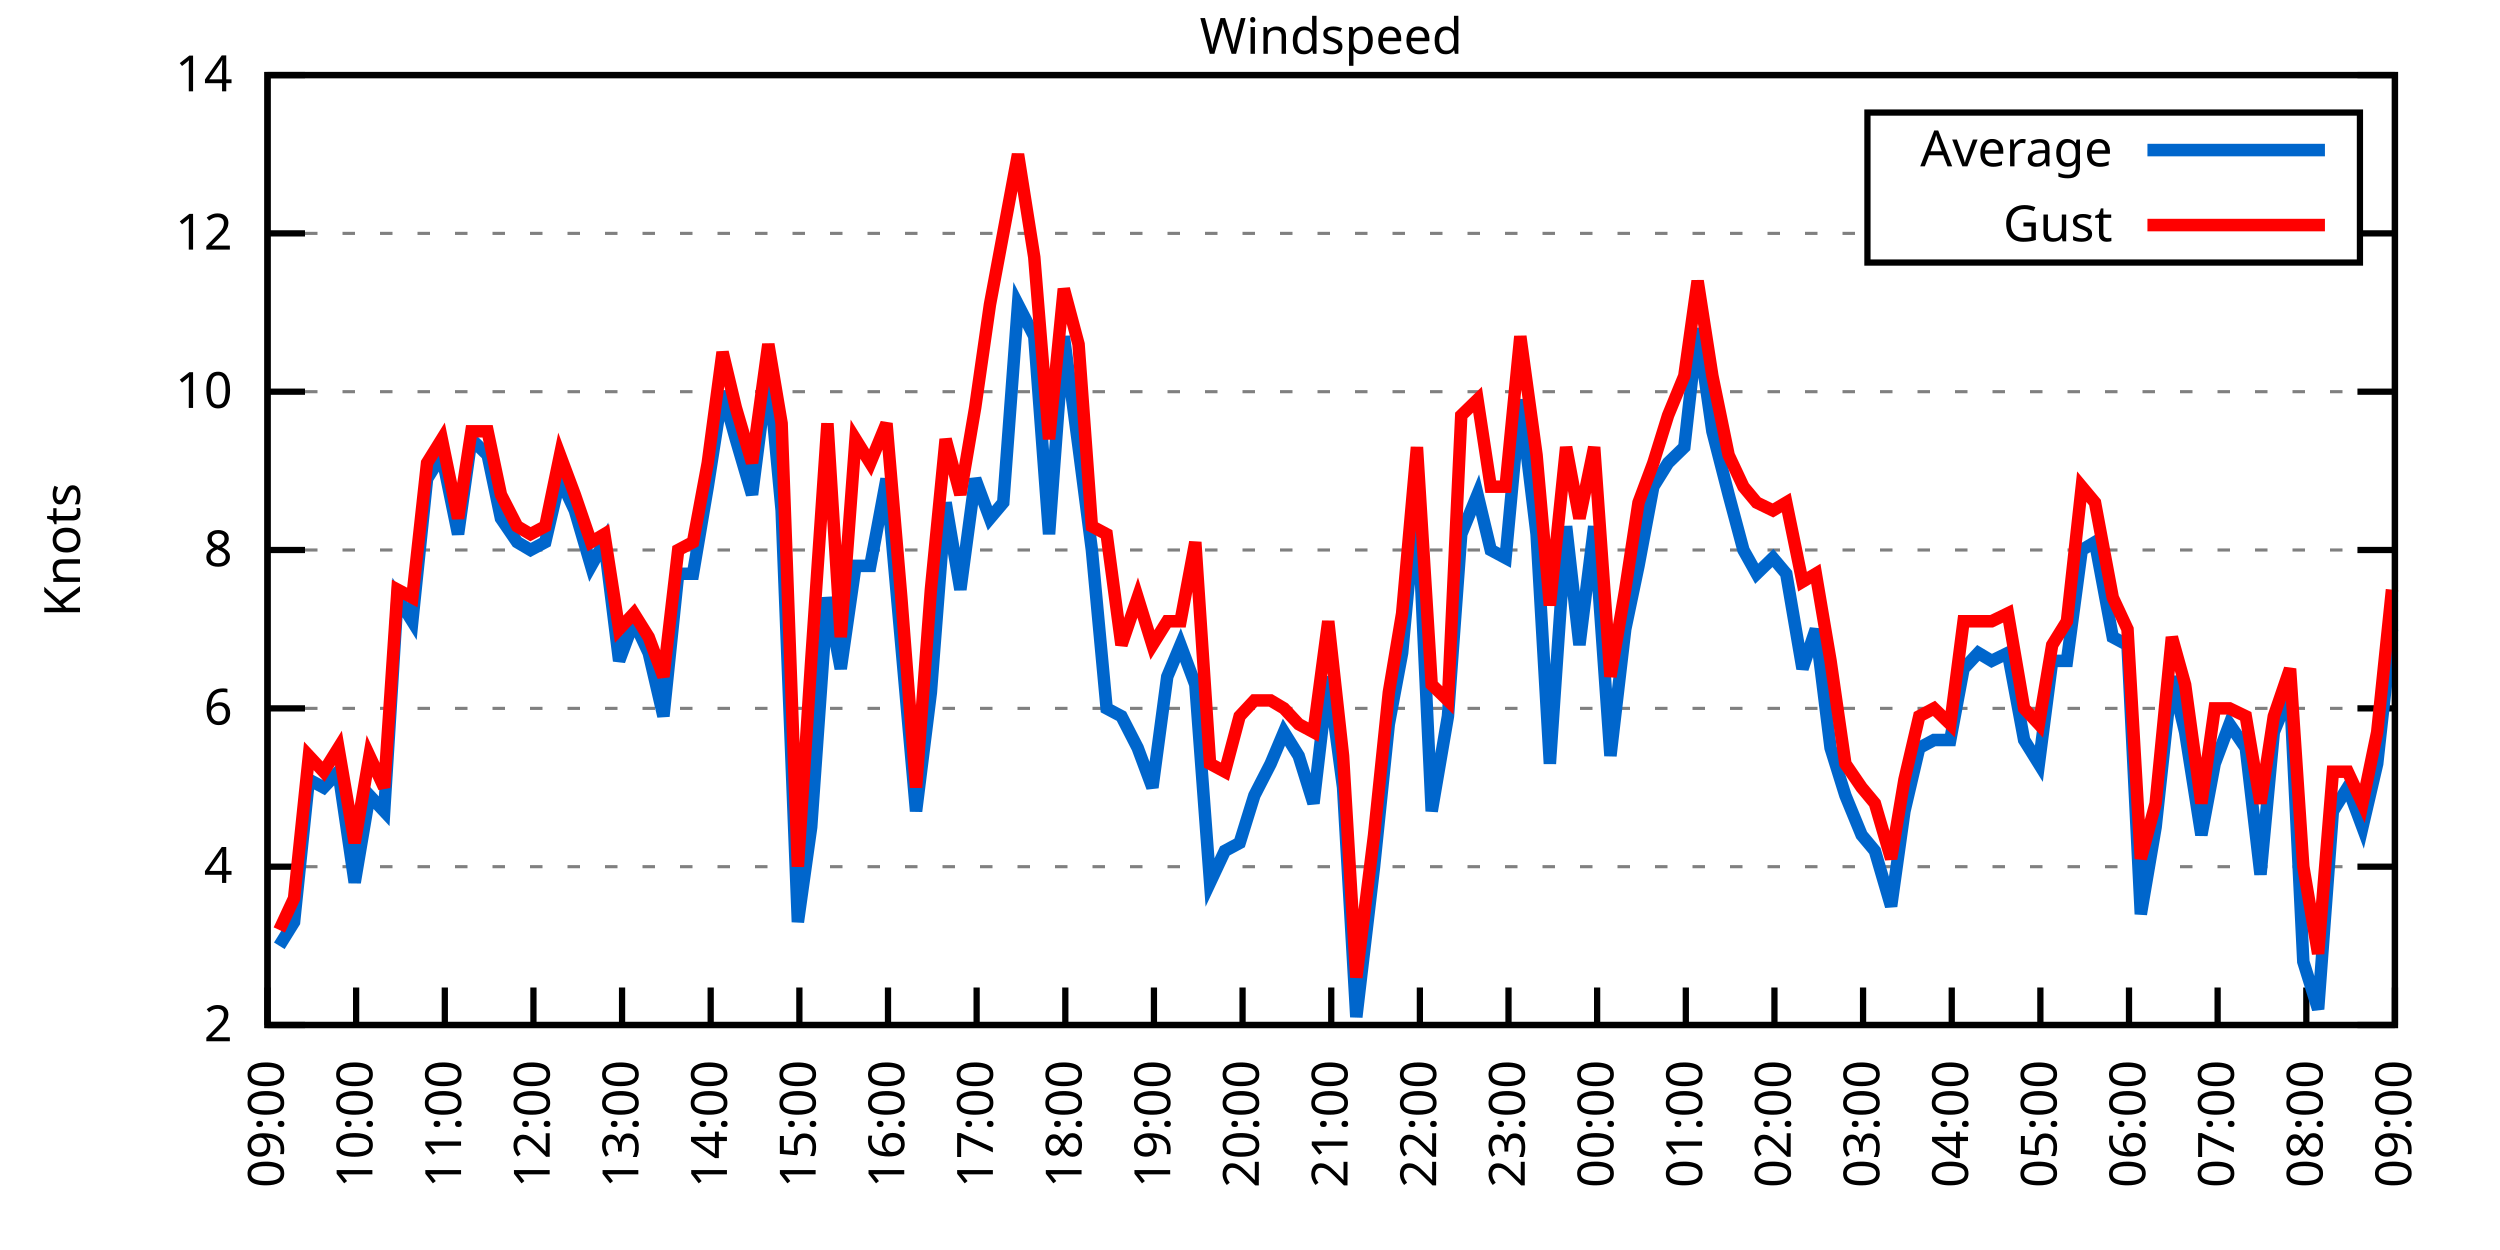
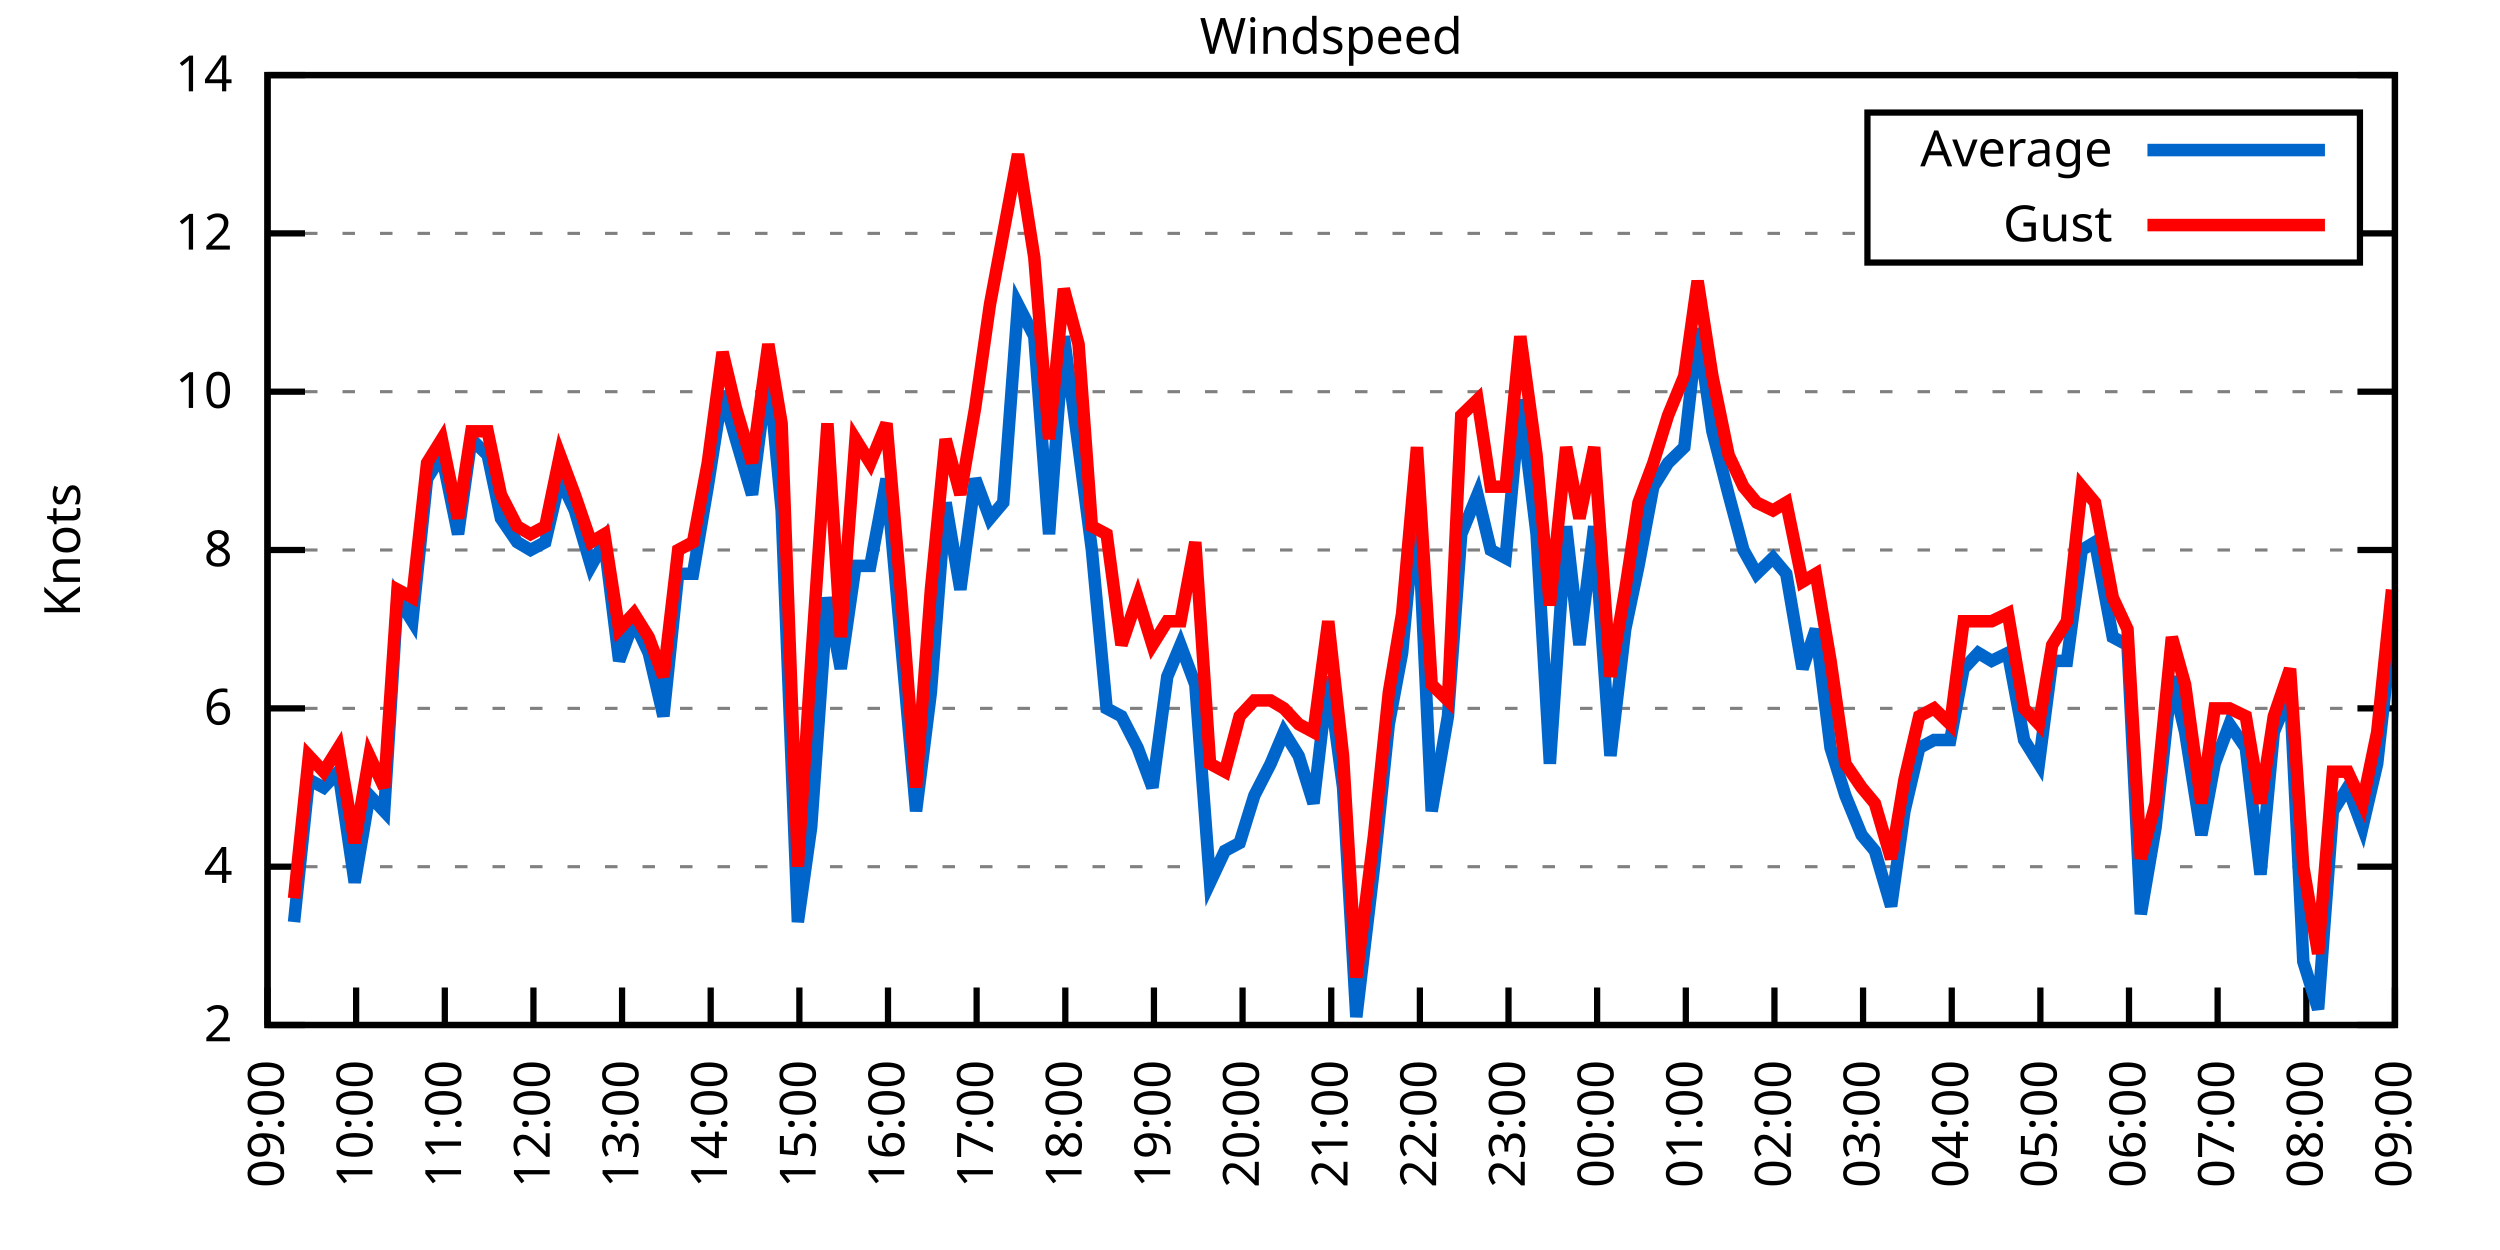
<svg xmlns="http://www.w3.org/2000/svg" xmlns:xlink="http://www.w3.org/1999/xlink" width="400" height="200" viewBox="0 0 400 200">
  <g id="gnuplot_canvas">
    <rect x="0" y="0" width="400" height="200" fill="none" />
    <defs>
      <circle id="gpDot" r="0.5" stroke-width="0.5" stroke="currentColor" />
      <path id="gpPt0" stroke-width="0.333" stroke="currentColor" d="M-1,0 h2 M0,-1 v2" />
      <path id="gpPt1" stroke-width="0.333" stroke="currentColor" d="M-1,-1 L1,1 M1,-1 L-1,1" />
      <path id="gpPt2" stroke-width="0.333" stroke="currentColor" d="M-1,0 L1,0 M0,-1 L0,1 M-1,-1 L1,1 M-1,1 L1,-1" />
      <rect id="gpPt3" stroke-width="0.333" stroke="currentColor" x="-1" y="-1" width="2" height="2" />
      <rect id="gpPt4" stroke-width="0.333" stroke="currentColor" fill="currentColor" x="-1" y="-1" width="2" height="2" />
      <circle id="gpPt5" stroke-width="0.333" stroke="currentColor" cx="0" cy="0" r="1" />
      <use xlink:href="#gpPt5" id="gpPt6" fill="currentColor" stroke="none" />
      <path id="gpPt7" stroke-width="0.333" stroke="currentColor" d="M0,-1.33 L-1.33,0.67 L1.33,0.67 z" />
      <use xlink:href="#gpPt7" id="gpPt8" fill="currentColor" stroke="none" />
      <use xlink:href="#gpPt7" id="gpPt9" stroke="currentColor" transform="rotate(180)" />
      <use xlink:href="#gpPt9" id="gpPt10" fill="currentColor" stroke="none" />
      <use xlink:href="#gpPt3" id="gpPt11" stroke="currentColor" transform="rotate(45)" />
      <use xlink:href="#gpPt11" id="gpPt12" fill="currentColor" stroke="none" />
      <path id="gpPt13" stroke-width="0.333" stroke="currentColor" d="M0,1.330 L1.265,0.411 L0.782,-1.067 L-0.782,-1.076 L-1.265,0.411 z" />
      <use xlink:href="#gpPt13" id="gpPt14" fill="currentColor" stroke="none" />
      <filter id="textbox" filterUnits="objectBoundingBox" x="0" y="0" height="1" width="1">
        <feFlood flood-color="white" flood-opacity="1" result="bgnd" />
        <feComposite in="SourceGraphic" in2="bgnd" operator="atop" />
      </filter>
      <filter id="greybox" filterUnits="objectBoundingBox" x="0" y="0" height="1" width="1">
        <feFlood flood-color="lightgrey" flood-opacity="1" result="grey" />
        <feComposite in="SourceGraphic" in2="grey" operator="atop" />
      </filter>
    </defs>
    <g fill="none" color="white" stroke="currentColor" stroke-width="1.00" stroke-linecap="butt" stroke-linejoin="miter">
</g>
    <g fill="none" color="black" stroke="currentColor" stroke-width="1.00" stroke-linecap="butt" stroke-linejoin="miter">
      <g stroke="none" shape-rendering="crispEdges">
        <polygon fill="rgb(255, 255, 255)" points="42.80,164.00 383.18,164.00 383.18,12.02 42.80,12.02 " />
      </g>
    </g>
    <g fill="none" color="black" stroke="currentColor" stroke-width="1.00" stroke-linecap="butt" stroke-linejoin="miter">
</g>
    <g fill="none" color="black" stroke="black" stroke-width="0.50" stroke-linecap="butt" stroke-linejoin="miter">
</g>
    <g fill="none" color="gray" stroke="currentColor" stroke-width="0.50" stroke-linecap="butt" stroke-linejoin="miter">
      <path stroke="gray" stroke-dasharray="2,4" class="gridline" d="M42.80,164.00 L383.19,164.00  " />
    </g>
    <g fill="none" color="gray" stroke="gray" stroke-width="1.00" stroke-linecap="butt" stroke-linejoin="miter">
</g>
    <g fill="none" color="black" stroke="currentColor" stroke-width="1.00" stroke-linecap="butt" stroke-linejoin="miter">
      <path stroke="black" d="M42.80,164.00 L48.80,164.00 M383.19,164.00 L377.19,164.00  " />
      <g transform="translate(37.20,166.60)" stroke="none" fill="black" font-family="Sans" font-size="8.00" text-anchor="end">
        <text>
          <tspan font-family="Sans"> 2</tspan>
        </text>
      </g>
    </g>
    <g fill="none" color="black" stroke="currentColor" stroke-width="1.00" stroke-linecap="butt" stroke-linejoin="miter">
</g>
    <g fill="none" color="black" stroke="black" stroke-width="0.50" stroke-linecap="butt" stroke-linejoin="miter">
</g>
    <g fill="none" color="gray" stroke="currentColor" stroke-width="0.50" stroke-linecap="butt" stroke-linejoin="miter">
      <path stroke="gray" stroke-dasharray="2,4" class="gridline" d="M42.80,138.67 L383.19,138.67  " />
    </g>
    <g fill="none" color="gray" stroke="gray" stroke-width="1.00" stroke-linecap="butt" stroke-linejoin="miter">
</g>
    <g fill="none" color="black" stroke="currentColor" stroke-width="1.00" stroke-linecap="butt" stroke-linejoin="miter">
      <path stroke="black" d="M42.80,138.67 L48.80,138.67 M383.19,138.67 L377.19,138.67  " />
      <g transform="translate(37.20,141.27)" stroke="none" fill="black" font-family="Sans" font-size="8.00" text-anchor="end">
        <text>
          <tspan font-family="Sans"> 4</tspan>
        </text>
      </g>
    </g>
    <g fill="none" color="black" stroke="currentColor" stroke-width="1.00" stroke-linecap="butt" stroke-linejoin="miter">
</g>
    <g fill="none" color="black" stroke="black" stroke-width="0.50" stroke-linecap="butt" stroke-linejoin="miter">
</g>
    <g fill="none" color="gray" stroke="currentColor" stroke-width="0.50" stroke-linecap="butt" stroke-linejoin="miter">
      <path stroke="gray" stroke-dasharray="2,4" class="gridline" d="M42.80,113.34 L383.19,113.34  " />
    </g>
    <g fill="none" color="gray" stroke="gray" stroke-width="1.00" stroke-linecap="butt" stroke-linejoin="miter">
</g>
    <g fill="none" color="black" stroke="currentColor" stroke-width="1.00" stroke-linecap="butt" stroke-linejoin="miter">
      <path stroke="black" d="M42.80,113.34 L48.80,113.34 M383.19,113.34 L377.19,113.34  " />
      <g transform="translate(37.20,115.94)" stroke="none" fill="black" font-family="Sans" font-size="8.00" text-anchor="end">
        <text>
          <tspan font-family="Sans"> 6</tspan>
        </text>
      </g>
    </g>
    <g fill="none" color="black" stroke="currentColor" stroke-width="1.00" stroke-linecap="butt" stroke-linejoin="miter">
</g>
    <g fill="none" color="black" stroke="black" stroke-width="0.50" stroke-linecap="butt" stroke-linejoin="miter">
</g>
    <g fill="none" color="gray" stroke="currentColor" stroke-width="0.50" stroke-linecap="butt" stroke-linejoin="miter">
      <path stroke="gray" stroke-dasharray="2,4" class="gridline" d="M42.80,88.00 L383.19,88.00  " />
    </g>
    <g fill="none" color="gray" stroke="gray" stroke-width="1.00" stroke-linecap="butt" stroke-linejoin="miter">
</g>
    <g fill="none" color="black" stroke="currentColor" stroke-width="1.00" stroke-linecap="butt" stroke-linejoin="miter">
      <path stroke="black" d="M42.80,88.00 L48.80,88.00 M383.19,88.00 L377.19,88.00  " />
      <g transform="translate(37.20,90.60)" stroke="none" fill="black" font-family="Sans" font-size="8.00" text-anchor="end">
        <text>
          <tspan font-family="Sans"> 8</tspan>
        </text>
      </g>
    </g>
    <g fill="none" color="black" stroke="currentColor" stroke-width="1.00" stroke-linecap="butt" stroke-linejoin="miter">
</g>
    <g fill="none" color="black" stroke="black" stroke-width="0.50" stroke-linecap="butt" stroke-linejoin="miter">
</g>
    <g fill="none" color="gray" stroke="currentColor" stroke-width="0.50" stroke-linecap="butt" stroke-linejoin="miter">
      <path stroke="gray" stroke-dasharray="2,4" class="gridline" d="M42.80,62.67 L383.19,62.67  " />
    </g>
    <g fill="none" color="gray" stroke="gray" stroke-width="1.00" stroke-linecap="butt" stroke-linejoin="miter">
</g>
    <g fill="none" color="black" stroke="currentColor" stroke-width="1.00" stroke-linecap="butt" stroke-linejoin="miter">
      <path stroke="black" d="M42.80,62.67 L48.80,62.67 M383.19,62.67 L377.19,62.67  " />
      <g transform="translate(37.20,65.27)" stroke="none" fill="black" font-family="Sans" font-size="8.00" text-anchor="end">
        <text>
          <tspan font-family="Sans"> 10</tspan>
        </text>
      </g>
    </g>
    <g fill="none" color="black" stroke="currentColor" stroke-width="1.00" stroke-linecap="butt" stroke-linejoin="miter">
</g>
    <g fill="none" color="black" stroke="black" stroke-width="0.50" stroke-linecap="butt" stroke-linejoin="miter">
</g>
    <g fill="none" color="gray" stroke="currentColor" stroke-width="0.50" stroke-linecap="butt" stroke-linejoin="miter">
      <path stroke="gray" stroke-dasharray="2,4" class="gridline" d="M42.80,37.34 L298.79,37.34 M377.59,37.34 L383.19,37.34  " />
    </g>
    <g fill="none" color="gray" stroke="gray" stroke-width="1.00" stroke-linecap="butt" stroke-linejoin="miter">
</g>
    <g fill="none" color="black" stroke="currentColor" stroke-width="1.00" stroke-linecap="butt" stroke-linejoin="miter">
      <path stroke="black" d="M42.80,37.34 L48.80,37.34 M383.19,37.34 L377.19,37.34  " />
      <g transform="translate(37.20,39.94)" stroke="none" fill="black" font-family="Sans" font-size="8.00" text-anchor="end">
        <text>
          <tspan font-family="Sans"> 12</tspan>
        </text>
      </g>
    </g>
    <g fill="none" color="black" stroke="currentColor" stroke-width="1.00" stroke-linecap="butt" stroke-linejoin="miter">
</g>
    <g fill="none" color="black" stroke="black" stroke-width="0.50" stroke-linecap="butt" stroke-linejoin="miter">
</g>
    <g fill="none" color="gray" stroke="currentColor" stroke-width="0.50" stroke-linecap="butt" stroke-linejoin="miter">
      <path stroke="gray" stroke-dasharray="2,4" class="gridline" d="M42.80,12.01 L383.19,12.01  " />
    </g>
    <g fill="none" color="gray" stroke="gray" stroke-width="1.00" stroke-linecap="butt" stroke-linejoin="miter">
</g>
    <g fill="none" color="black" stroke="currentColor" stroke-width="1.00" stroke-linecap="butt" stroke-linejoin="miter">
      <path stroke="black" d="M42.80,12.01 L48.80,12.01 M383.19,12.01 L377.19,12.01  " />
      <g transform="translate(37.20,14.61)" stroke="none" fill="black" font-family="Sans" font-size="8.00" text-anchor="end">
        <text>
          <tspan font-family="Sans"> 14</tspan>
        </text>
      </g>
    </g>
    <g fill="none" color="black" stroke="currentColor" stroke-width="1.00" stroke-linecap="butt" stroke-linejoin="miter">
      <path stroke="black" d="M42.80,164.00 L42.80,158.00  " />
      <g transform="translate(45.40,169.60) rotate(270.00)" stroke="none" fill="black" font-family="Sans" font-size="8.00" text-anchor="end">
        <text>
          <tspan font-family="Sans">09:00</tspan>
        </text>
      </g>
    </g>
    <g fill="none" color="black" stroke="currentColor" stroke-width="1.00" stroke-linecap="butt" stroke-linejoin="miter">
      <path stroke="black" d="M56.98,164.00 L56.98,158.00  " />
      <g transform="translate(59.58,169.60) rotate(270.00)" stroke="none" fill="black" font-family="Sans" font-size="8.00" text-anchor="end">
        <text>
          <tspan font-family="Sans">10:00</tspan>
        </text>
      </g>
    </g>
    <g fill="none" color="black" stroke="currentColor" stroke-width="1.00" stroke-linecap="butt" stroke-linejoin="miter">
      <path stroke="black" d="M71.17,164.00 L71.17,158.00  " />
      <g transform="translate(73.77,169.60) rotate(270.00)" stroke="none" fill="black" font-family="Sans" font-size="8.00" text-anchor="end">
        <text>
          <tspan font-family="Sans">11:00</tspan>
        </text>
      </g>
    </g>
    <g fill="none" color="black" stroke="currentColor" stroke-width="1.00" stroke-linecap="butt" stroke-linejoin="miter">
      <path stroke="black" d="M85.35,164.00 L85.35,158.00  " />
      <g transform="translate(87.95,169.60) rotate(270.00)" stroke="none" fill="black" font-family="Sans" font-size="8.00" text-anchor="end">
        <text>
          <tspan font-family="Sans">12:00</tspan>
        </text>
      </g>
    </g>
    <g fill="none" color="black" stroke="currentColor" stroke-width="1.00" stroke-linecap="butt" stroke-linejoin="miter">
      <path stroke="black" d="M99.53,164.00 L99.53,158.00  " />
      <g transform="translate(102.13,169.60) rotate(270.00)" stroke="none" fill="black" font-family="Sans" font-size="8.00" text-anchor="end">
        <text>
          <tspan font-family="Sans">13:00</tspan>
        </text>
      </g>
    </g>
    <g fill="none" color="black" stroke="currentColor" stroke-width="1.00" stroke-linecap="butt" stroke-linejoin="miter">
      <path stroke="black" d="M113.71,164.00 L113.71,158.00  " />
      <g transform="translate(116.31,169.60) rotate(270.00)" stroke="none" fill="black" font-family="Sans" font-size="8.00" text-anchor="end">
        <text>
          <tspan font-family="Sans">14:00</tspan>
        </text>
      </g>
    </g>
    <g fill="none" color="black" stroke="currentColor" stroke-width="1.00" stroke-linecap="butt" stroke-linejoin="miter">
      <path stroke="black" d="M127.90,164.00 L127.90,158.00  " />
      <g transform="translate(130.50,169.60) rotate(270.00)" stroke="none" fill="black" font-family="Sans" font-size="8.00" text-anchor="end">
        <text>
          <tspan font-family="Sans">15:00</tspan>
        </text>
      </g>
    </g>
    <g fill="none" color="black" stroke="currentColor" stroke-width="1.00" stroke-linecap="butt" stroke-linejoin="miter">
      <path stroke="black" d="M142.08,164.00 L142.08,158.00  " />
      <g transform="translate(144.68,169.60) rotate(270.00)" stroke="none" fill="black" font-family="Sans" font-size="8.00" text-anchor="end">
        <text>
          <tspan font-family="Sans">16:00</tspan>
        </text>
      </g>
    </g>
    <g fill="none" color="black" stroke="currentColor" stroke-width="1.00" stroke-linecap="butt" stroke-linejoin="miter">
      <path stroke="black" d="M156.26,164.00 L156.26,158.00  " />
      <g transform="translate(158.86,169.60) rotate(270.00)" stroke="none" fill="black" font-family="Sans" font-size="8.00" text-anchor="end">
        <text>
          <tspan font-family="Sans">17:00</tspan>
        </text>
      </g>
    </g>
    <g fill="none" color="black" stroke="currentColor" stroke-width="1.00" stroke-linecap="butt" stroke-linejoin="miter">
      <path stroke="black" d="M170.45,164.00 L170.45,158.00  " />
      <g transform="translate(173.05,169.60) rotate(270.00)" stroke="none" fill="black" font-family="Sans" font-size="8.00" text-anchor="end">
        <text>
          <tspan font-family="Sans">18:00</tspan>
        </text>
      </g>
    </g>
    <g fill="none" color="black" stroke="currentColor" stroke-width="1.00" stroke-linecap="butt" stroke-linejoin="miter">
      <path stroke="black" d="M184.63,164.00 L184.63,158.00  " />
      <g transform="translate(187.23,169.60) rotate(270.00)" stroke="none" fill="black" font-family="Sans" font-size="8.00" text-anchor="end">
        <text>
          <tspan font-family="Sans">19:00</tspan>
        </text>
      </g>
    </g>
    <g fill="none" color="black" stroke="currentColor" stroke-width="1.00" stroke-linecap="butt" stroke-linejoin="miter">
      <path stroke="black" d="M198.81,164.00 L198.81,158.00  " />
      <g transform="translate(201.41,169.60) rotate(270.00)" stroke="none" fill="black" font-family="Sans" font-size="8.00" text-anchor="end">
        <text>
          <tspan font-family="Sans">20:00</tspan>
        </text>
      </g>
    </g>
    <g fill="none" color="black" stroke="currentColor" stroke-width="1.00" stroke-linecap="butt" stroke-linejoin="miter">
      <path stroke="black" d="M213.00,164.00 L213.00,158.00  " />
      <g transform="translate(215.60,169.60) rotate(270.00)" stroke="none" fill="black" font-family="Sans" font-size="8.00" text-anchor="end">
        <text>
          <tspan font-family="Sans">21:00</tspan>
        </text>
      </g>
    </g>
    <g fill="none" color="black" stroke="currentColor" stroke-width="1.00" stroke-linecap="butt" stroke-linejoin="miter">
      <path stroke="black" d="M227.18,164.00 L227.18,158.00  " />
      <g transform="translate(229.78,169.60) rotate(270.00)" stroke="none" fill="black" font-family="Sans" font-size="8.00" text-anchor="end">
        <text>
          <tspan font-family="Sans">22:00</tspan>
        </text>
      </g>
    </g>
    <g fill="none" color="black" stroke="currentColor" stroke-width="1.00" stroke-linecap="butt" stroke-linejoin="miter">
      <path stroke="black" d="M241.36,164.00 L241.36,158.00  " />
      <g transform="translate(243.96,169.60) rotate(270.00)" stroke="none" fill="black" font-family="Sans" font-size="8.00" text-anchor="end">
        <text>
          <tspan font-family="Sans">23:00</tspan>
        </text>
      </g>
    </g>
    <g fill="none" color="black" stroke="currentColor" stroke-width="1.00" stroke-linecap="butt" stroke-linejoin="miter">
      <path stroke="black" d="M255.54,164.00 L255.54,158.00  " />
      <g transform="translate(258.14,169.60) rotate(270.00)" stroke="none" fill="black" font-family="Sans" font-size="8.00" text-anchor="end">
        <text>
          <tspan font-family="Sans">00:00</tspan>
        </text>
      </g>
    </g>
    <g fill="none" color="black" stroke="currentColor" stroke-width="1.00" stroke-linecap="butt" stroke-linejoin="miter">
      <path stroke="black" d="M269.73,164.00 L269.73,158.00  " />
      <g transform="translate(272.33,169.60) rotate(270.00)" stroke="none" fill="black" font-family="Sans" font-size="8.00" text-anchor="end">
        <text>
          <tspan font-family="Sans">01:00</tspan>
        </text>
      </g>
    </g>
    <g fill="none" color="black" stroke="currentColor" stroke-width="1.00" stroke-linecap="butt" stroke-linejoin="miter">
      <path stroke="black" d="M283.91,164.00 L283.91,158.00  " />
      <g transform="translate(286.51,169.60) rotate(270.00)" stroke="none" fill="black" font-family="Sans" font-size="8.00" text-anchor="end">
        <text>
          <tspan font-family="Sans">02:00</tspan>
        </text>
      </g>
    </g>
    <g fill="none" color="black" stroke="currentColor" stroke-width="1.00" stroke-linecap="butt" stroke-linejoin="miter">
      <path stroke="black" d="M298.09,164.00 L298.09,158.00  " />
      <g transform="translate(300.69,169.60) rotate(270.00)" stroke="none" fill="black" font-family="Sans" font-size="8.00" text-anchor="end">
        <text>
          <tspan font-family="Sans">03:00</tspan>
        </text>
      </g>
    </g>
    <g fill="none" color="black" stroke="currentColor" stroke-width="1.00" stroke-linecap="butt" stroke-linejoin="miter">
      <path stroke="black" d="M312.28,164.00 L312.28,158.00  " />
      <g transform="translate(314.88,169.60) rotate(270.00)" stroke="none" fill="black" font-family="Sans" font-size="8.00" text-anchor="end">
        <text>
          <tspan font-family="Sans">04:00</tspan>
        </text>
      </g>
    </g>
    <g fill="none" color="black" stroke="currentColor" stroke-width="1.00" stroke-linecap="butt" stroke-linejoin="miter">
      <path stroke="black" d="M326.46,164.00 L326.46,158.00  " />
      <g transform="translate(329.06,169.60) rotate(270.00)" stroke="none" fill="black" font-family="Sans" font-size="8.00" text-anchor="end">
        <text>
          <tspan font-family="Sans">05:00</tspan>
        </text>
      </g>
    </g>
    <g fill="none" color="black" stroke="currentColor" stroke-width="1.00" stroke-linecap="butt" stroke-linejoin="miter">
      <path stroke="black" d="M340.64,164.00 L340.64,158.00  " />
      <g transform="translate(343.24,169.60) rotate(270.00)" stroke="none" fill="black" font-family="Sans" font-size="8.00" text-anchor="end">
        <text>
          <tspan font-family="Sans">06:00</tspan>
        </text>
      </g>
    </g>
    <g fill="none" color="black" stroke="currentColor" stroke-width="1.00" stroke-linecap="butt" stroke-linejoin="miter">
      <path stroke="black" d="M354.82,164.00 L354.82,158.00  " />
      <g transform="translate(357.42,169.60) rotate(270.00)" stroke="none" fill="black" font-family="Sans" font-size="8.00" text-anchor="end">
        <text>
          <tspan font-family="Sans">07:00</tspan>
        </text>
      </g>
    </g>
    <g fill="none" color="black" stroke="currentColor" stroke-width="1.00" stroke-linecap="butt" stroke-linejoin="miter">
      <path stroke="black" d="M369.01,164.00 L369.01,158.00  " />
      <g transform="translate(371.61,169.60) rotate(270.00)" stroke="none" fill="black" font-family="Sans" font-size="8.00" text-anchor="end">
        <text>
          <tspan font-family="Sans">08:00</tspan>
        </text>
      </g>
    </g>
    <g fill="none" color="black" stroke="currentColor" stroke-width="1.00" stroke-linecap="butt" stroke-linejoin="miter">
      <path stroke="black" d="M383.19,164.00 L383.19,158.00  " />
      <g transform="translate(385.79,169.60) rotate(270.00)" stroke="none" fill="black" font-family="Sans" font-size="8.00" text-anchor="end">
        <text>
          <tspan font-family="Sans">09:00</tspan>
        </text>
      </g>
    </g>
    <g fill="none" color="black" stroke="currentColor" stroke-width="1.00" stroke-linecap="butt" stroke-linejoin="miter">
</g>
    <g fill="none" color="black" stroke="currentColor" stroke-width="1.00" stroke-linecap="butt" stroke-linejoin="miter">
      <path stroke="black" d="M42.80,12.01 L42.80,164.00 L383.19,164.00 L383.19,12.01 L42.80,12.01 Z  " />
    </g>
    <g fill="none" color="black" stroke="currentColor" stroke-width="1.00" stroke-linecap="butt" stroke-linejoin="miter">
</g>
    <g fill="none" color="black" stroke="currentColor" stroke-width="1.00" stroke-linecap="butt" stroke-linejoin="miter">
      <path stroke="black" d="M298.79,42.01 L298.79,18.01 L377.59,18.01 L377.59,42.01 L298.79,42.01 Z  " />
    </g>
    <g id="Windspeed_plot_1">
      <g fill="none" color="white" stroke="black" stroke-width="2.00" stroke-linecap="butt" stroke-linejoin="miter">
</g>
      <g fill="none" color="black" stroke="currentColor" stroke-width="2.00" stroke-linecap="butt" stroke-linejoin="miter">
        <g transform="translate(337.99,26.61)" stroke="none" fill="black" font-family="Sans" font-size="8.00" text-anchor="end">
          <text>
            <tspan font-family="Sans">Average</tspan>
          </text>
        </g>
      </g>
      <g fill="none" color="black" stroke="currentColor" stroke-width="2.00" stroke-linecap="butt" stroke-linejoin="miter">
-         <path stroke="rgb(  0, 102, 204)" d="M343.59,24.01 L371.99,24.01 M44.69,151.33 L47.05,147.53 L49.42,124.74 L51.78,126.00 L54.15,123.47 L56.75,141.20   L59.11,127.27 L61.47,129.80 L63.60,95.60 L65.97,99.40 L68.33,76.61 L70.69,72.81 L73.29,85.47 L75.42,70.27   L78.02,72.81 L80.15,82.94 L82.75,86.74 L84.88,88.00 L87.24,86.74 L89.60,76.61 L91.97,81.67 L94.57,90.54   L96.70,86.74 L99.06,105.74 L101.42,99.40 L103.79,104.47 L106.15,114.60 L108.51,91.80 L110.88,91.80 L113.24,77.87   L115.61,62.67 L117.73,70.27 L120.33,79.14 L122.93,58.87 L125.06,81.67 L127.66,147.53 L129.79,132.34 L132.39,95.60   L134.52,107.00 L136.88,90.54 L139.24,90.54 L141.84,76.61 L144.21,103.20 L146.57,129.80 L148.94,110.80 L151.30,80.41   L153.66,94.34 L156.03,76.61 L158.39,82.94 L160.52,80.41 L162.88,48.74 L165.48,53.81 L167.85,85.47 L170.21,53.81   L172.57,71.54 L174.70,88.00 L177.06,113.34 L179.43,114.60 L182.03,119.67 L184.39,126.00 L186.76,108.27 L188.88,103.20   L191.25,109.54 L193.61,141.20 L195.98,136.14 L198.34,134.87 L200.70,127.27 L203.30,122.20 L205.43,117.14 L207.79,120.94   L210.16,128.54 L212.52,108.27 L214.89,126.00 L217.01,162.73 L219.85,138.67 L222.21,115.87 L224.34,104.47 L226.71,79.14   L229.07,129.80 L231.67,114.60 L233.80,85.47 L236.40,79.14 L238.52,88.00 L240.89,89.27 L243.25,63.94 L245.85,85.47   L247.98,122.20 L250.58,84.21 L252.71,103.20 L255.07,84.21 L257.67,120.94 L260.04,100.67 L262.16,90.54 L264.53,77.87   L266.89,74.07 L269.49,71.54 L271.62,52.54 L273.98,69.01 L276.58,79.14 L278.95,88.00 L281.07,91.80 L283.67,89.27   L285.80,91.80 L288.40,107.00 L290.53,100.67 L292.89,119.67 L295.26,127.27 L297.86,133.60 L299.98,136.14 L302.58,145.00   L304.71,129.80 L307.08,119.67 L309.44,118.40 L312.04,118.40 L314.17,107.00 L316.53,104.47 L318.66,105.74 L321.26,104.47   L323.86,118.40 L326.22,122.20 L328.35,105.74 L330.71,105.74 L333.08,88.00 L335.20,86.74 L338.04,101.94 L340.40,103.20   L342.53,146.27 L344.90,132.34 L347.50,108.27 L349.62,117.14 L352.22,133.60 L354.35,122.20 L356.72,115.87 L359.32,119.67   L361.68,139.93 L363.81,117.14 L366.41,110.80 L368.53,153.87 L370.90,161.47 L373.26,129.80 L375.63,126.00 L377.99,132.34   L380.35,122.20 L382.72,100.67  " />
+         <path stroke="rgb(  0, 102, 204)" d="M343.59,24.01 L371.99,24.01 M47.05,147.53 L49.42,124.74 L51.78,126.00 L54.15,123.47 L56.75,141.20 L59.11,127.27   L61.47,129.80 L63.60,95.60 L65.97,99.40 L68.33,76.61 L70.69,72.81 L73.29,85.47 L75.42,70.27 L78.02,72.81   L80.15,82.94 L82.75,86.74 L84.88,88.00 L87.24,86.74 L89.60,76.61 L91.97,81.67 L94.57,90.54 L96.70,86.74   L99.06,105.74 L101.42,99.40 L103.79,104.47 L106.15,114.60 L108.51,91.80 L110.88,91.80 L113.24,77.87 L115.61,62.67   L117.73,70.27 L120.33,79.14 L122.93,58.87 L125.06,81.67 L127.66,147.53 L129.79,132.34 L132.39,95.60 L134.52,107.00   L136.88,90.54 L139.24,90.54 L141.84,76.61 L144.21,103.20 L146.57,129.80 L148.94,110.80 L151.30,80.41 L153.66,94.34   L156.03,76.61 L158.39,82.94 L160.52,80.41 L162.88,48.74 L165.48,53.81 L167.85,85.47 L170.21,53.81 L172.57,71.54   L174.70,88.00 L177.06,113.34 L179.43,114.60 L182.03,119.67 L184.39,126.00 L186.76,108.27 L188.88,103.20 L191.25,109.54   L193.61,141.20 L195.98,136.14 L198.34,134.87 L200.70,127.27 L203.30,122.20 L205.43,117.14 L207.79,120.94 L210.16,128.54   L212.52,108.27 L214.89,126.00 L217.01,162.73 L219.85,138.67 L222.21,115.87 L224.34,104.47 L226.71,79.14 L229.07,129.80   L231.67,114.60 L233.80,85.47 L236.40,79.14 L238.52,88.00 L240.89,89.27 L243.25,63.94 L245.85,85.47 L247.98,122.20   L250.58,84.21 L252.71,103.20 L255.07,84.21 L257.67,120.94 L260.04,100.67 L262.16,90.54 L264.53,77.87 L266.89,74.07   L269.49,71.54 L271.62,52.54 L273.98,69.01 L276.58,79.14 L278.95,88.00 L281.07,91.80 L283.67,89.27 L285.80,91.80   L288.40,107.00 L290.53,100.67 L292.89,119.67 L295.26,127.27 L297.86,133.60 L299.98,136.14 L302.58,145.00 L304.71,129.80   L307.08,119.67 L309.44,118.40 L312.04,118.40 L314.17,107.00 L316.53,104.47 L318.66,105.74 L321.26,104.47 L323.86,118.40   L326.22,122.20 L328.35,105.74 L330.71,105.74 L333.08,88.00 L335.20,86.74 L338.04,101.94 L340.40,103.20 L342.53,146.27   L344.90,132.34 L347.50,108.27 L349.62,117.14 L352.22,133.60 L354.35,122.20 L356.72,115.87 L359.32,119.67 L361.68,139.93   L363.81,117.14 L366.41,110.80 L368.53,153.87 L370.90,161.47 L373.26,129.80 L375.63,126.00 L377.99,132.34 L380.35,122.20   L382.72,100.67  " />
      </g>
    </g>
    <g id="Windspeed_plot_2">
      <g fill="none" color="black" stroke="currentColor" stroke-width="2.00" stroke-linecap="butt" stroke-linejoin="miter">
        <g transform="translate(337.99,38.61)" stroke="none" fill="black" font-family="Sans" font-size="8.00" text-anchor="end">
          <text>
            <tspan font-family="Sans">Gust</tspan>
          </text>
        </g>
      </g>
      <g fill="none" color="black" stroke="currentColor" stroke-width="2.00" stroke-linecap="butt" stroke-linejoin="miter">
-         <path stroke="rgb(255,   0,   0)" d="M343.59,36.01 L371.99,36.01 M44.69,148.80 L47.05,143.73 L49.42,120.94 L51.78,123.47 L54.15,119.67 L56.75,134.87   L59.11,120.94 L61.47,126.00 L63.60,94.34 L65.97,95.60 L68.33,74.07 L70.69,70.27 L73.29,82.94 L75.42,69.01   L78.02,69.01 L80.15,79.14 L82.75,84.21 L84.88,85.47 L87.24,84.21 L89.60,72.81 L91.97,79.14 L94.57,86.74   L96.70,85.47 L99.06,100.67 L101.42,98.14 L103.79,101.94 L106.15,108.27 L108.51,88.00 L110.88,86.74 L113.24,74.07   L115.61,56.34 L117.73,65.21 L120.33,74.07 L122.93,55.07 L125.06,67.74 L127.66,138.67 L129.79,105.74 L132.39,67.74   L134.52,101.94 L136.88,70.27 L139.24,74.07 L141.84,67.74 L144.21,95.60 L146.57,126.00 L148.94,94.34 L151.30,70.27   L153.66,79.14 L156.03,65.21 L158.39,48.74 L160.52,37.34 L162.88,24.68 L165.48,41.14 L167.85,70.27 L170.21,46.21   L172.57,55.07 L174.70,84.21 L177.06,85.47 L179.43,103.20 L182.03,95.60 L184.39,103.20 L186.76,99.40 L188.88,99.40   L191.25,86.74 L193.61,122.20 L195.98,123.47 L198.34,114.60 L200.70,112.07 L203.30,112.07 L205.43,113.34 L207.79,115.87   L210.16,117.14 L212.52,99.40 L214.89,120.94 L217.01,156.40 L219.85,133.60 L222.21,110.80 L224.34,98.14 L226.71,71.54   L229.07,109.54 L231.67,112.07 L233.80,66.47 L236.40,63.94 L238.52,77.87 L240.89,77.87 L243.25,53.81 L245.85,72.81   L247.98,96.87 L250.58,71.54 L252.71,82.94 L255.07,71.54 L257.67,108.27 L260.04,94.34 L262.16,80.41 L264.53,74.07   L266.89,66.47 L269.49,60.14 L271.62,44.94 L273.98,60.14 L276.58,72.81 L278.95,77.87 L281.07,80.41 L283.67,81.67   L285.80,80.41 L288.40,93.07 L290.53,91.80 L292.89,105.74 L295.26,122.20 L297.86,126.00 L299.98,128.54 L302.58,137.40   L304.71,124.74 L307.08,114.60 L309.44,113.34 L312.04,115.87 L314.17,99.40 L316.53,99.40 L318.66,99.40 L321.26,98.14   L323.86,113.34 L326.22,115.87 L328.35,103.20 L330.71,99.40 L333.08,77.87 L335.20,80.41 L338.04,95.60 L340.40,100.67   L342.53,137.40 L344.90,128.54 L347.50,101.94 L349.62,109.54 L352.22,128.54 L354.35,113.34 L356.72,113.34 L359.32,114.60   L361.68,128.54 L363.81,114.60 L366.41,107.00 L368.53,138.67 L370.90,152.60 L373.26,123.47 L375.63,123.47 L377.99,128.54   L380.35,117.14 L382.72,94.34  " />
+         <path stroke="rgb(255,   0,   0)" d="M343.59,36.01 L371.99,36.01 M47.05,143.73 L49.42,120.94 L51.78,123.47 L54.15,119.67 L56.75,134.87 L59.11,120.94   L61.47,126.00 L63.60,94.34 L65.97,95.60 L68.33,74.07 L70.69,70.27 L73.29,82.94 L75.42,69.01 L78.02,69.01   L80.15,79.14 L82.75,84.21 L84.88,85.47 L87.24,84.21 L89.60,72.81 L91.97,79.14 L94.57,86.74 L96.70,85.47   L99.06,100.67 L101.42,98.14 L103.79,101.94 L106.15,108.27 L108.51,88.00 L110.88,86.74 L113.24,74.07 L115.61,56.34   L117.73,65.21 L120.33,74.07 L122.93,55.07 L125.06,67.74 L127.66,138.67 L129.79,105.74 L132.39,67.74 L134.52,101.94   L136.88,70.27 L139.24,74.07 L141.84,67.74 L144.21,95.60 L146.57,126.00 L148.94,94.34 L151.30,70.27 L153.66,79.14   L156.03,65.21 L158.39,48.74 L160.52,37.34 L162.88,24.68 L165.48,41.14 L167.85,70.27 L170.21,46.21 L172.57,55.07   L174.70,84.21 L177.06,85.47 L179.43,103.20 L182.03,95.60 L184.39,103.20 L186.76,99.40 L188.88,99.40 L191.25,86.74   L193.61,122.20 L195.98,123.47 L198.34,114.60 L200.70,112.07 L203.30,112.07 L205.43,113.34 L207.79,115.87 L210.16,117.14   L212.52,99.40 L214.89,120.94 L217.01,156.40 L219.85,133.60 L222.21,110.80 L224.34,98.14 L226.71,71.54 L229.07,109.54   L231.67,112.07 L233.80,66.47 L236.40,63.94 L238.52,77.87 L240.89,77.87 L243.25,53.81 L245.85,72.81 L247.98,96.87   L250.58,71.54 L252.71,82.94 L255.07,71.54 L257.67,108.27 L260.04,94.34 L262.16,80.41 L264.53,74.07 L266.89,66.47   L269.49,60.14 L271.62,44.94 L273.98,60.14 L276.58,72.81 L278.95,77.87 L281.07,80.41 L283.67,81.67 L285.80,80.41   L288.40,93.07 L290.53,91.80 L292.89,105.74 L295.26,122.20 L297.86,126.00 L299.98,128.54 L302.58,137.40 L304.71,124.74   L307.08,114.60 L309.44,113.34 L312.04,115.87 L314.17,99.40 L316.53,99.40 L318.66,99.40 L321.26,98.14 L323.86,113.34   L326.22,115.87 L328.35,103.20 L330.71,99.40 L333.08,77.87 L335.20,80.41 L338.04,95.60 L340.40,100.67 L342.53,137.40   L344.90,128.54 L347.50,101.94 L349.62,109.54 L352.22,128.54 L354.35,113.34 L356.72,113.34 L359.32,114.60 L361.68,128.54   L363.81,114.60 L366.41,107.00 L368.53,138.67 L370.90,152.60 L373.26,123.47 L375.63,123.47 L377.99,128.54 L380.35,117.14   L382.72,94.34  " />
      </g>
    </g>
    <g fill="none" color="black" stroke="currentColor" stroke-width="2.00" stroke-linecap="butt" stroke-linejoin="miter">
</g>
    <g fill="none" color="black" stroke="black" stroke-width="1.00" stroke-linecap="butt" stroke-linejoin="miter">
</g>
    <g fill="none" color="black" stroke="currentColor" stroke-width="1.00" stroke-linecap="butt" stroke-linejoin="miter">
      <path stroke="black" d="M42.80,12.01 L42.80,164.00 L383.19,164.00 L383.19,12.01 L42.80,12.01 Z  " />
      <g transform="translate(12.80,88.01) rotate(270.00)" stroke="none" fill="black" font-family="Sans" font-size="8.00" text-anchor="middle">
        <text>
          <tspan font-family="Sans">Knots</tspan>
        </text>
      </g>
    </g>
    <g fill="none" color="black" stroke="currentColor" stroke-width="1.00" stroke-linecap="butt" stroke-linejoin="miter">
</g>
    <g fill="none" color="black" stroke="currentColor" stroke-width="1.00" stroke-linecap="butt" stroke-linejoin="miter">
      <g transform="translate(212.99,8.61)" stroke="none" fill="black" font-family="Sans" font-size="8.00" text-anchor="middle">
        <text>
          <tspan font-family="Sans">Windspeed</tspan>
        </text>
      </g>
    </g>
    <g fill="none" color="black" stroke="currentColor" stroke-width="1.00" stroke-linecap="butt" stroke-linejoin="miter">
</g>
  </g>
</svg>
